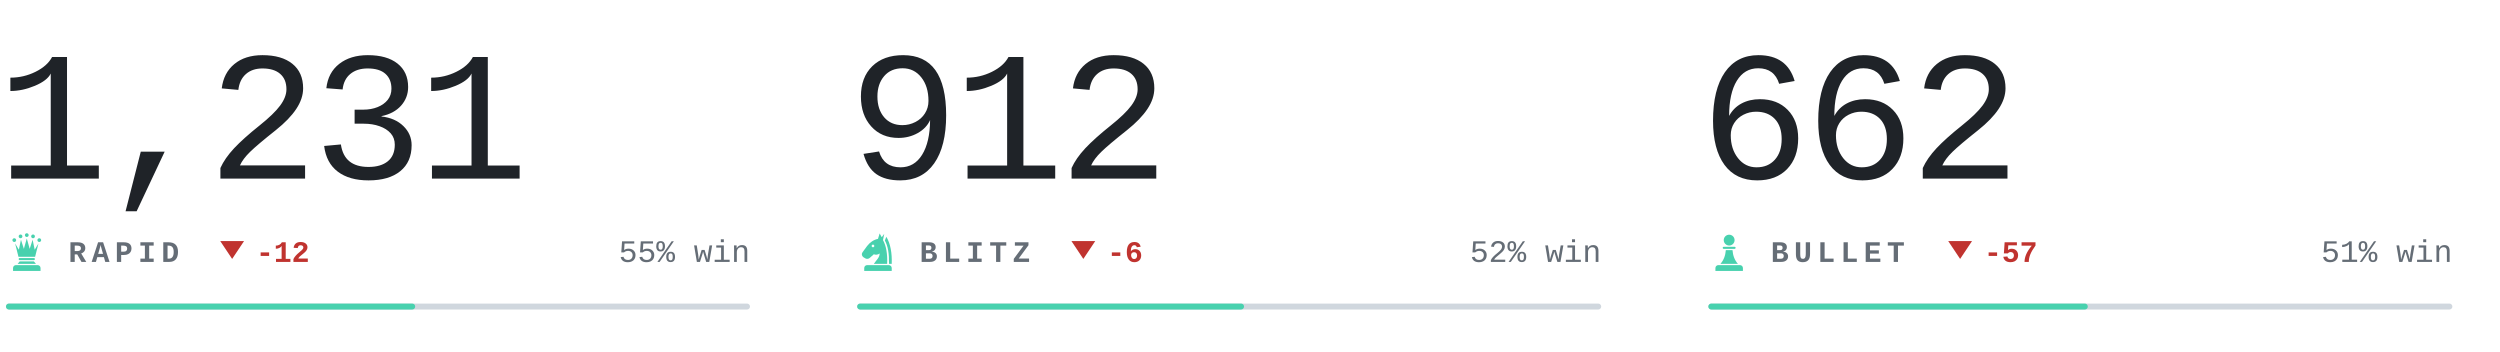
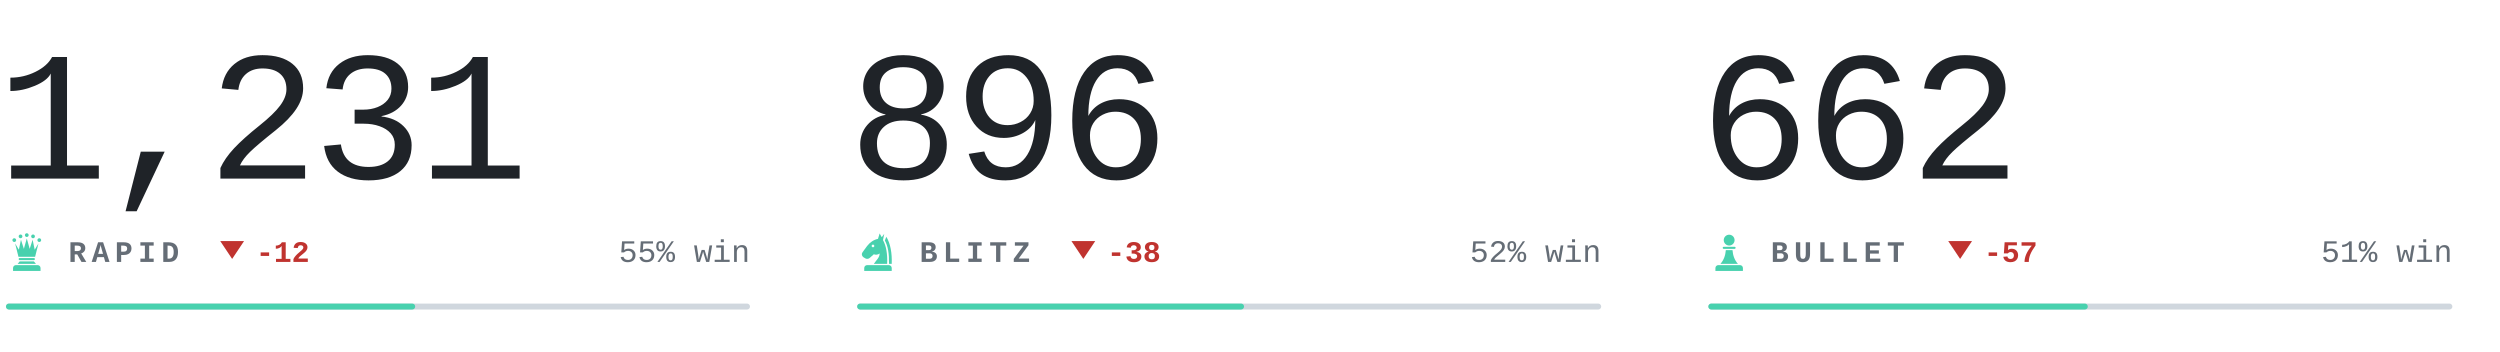
<svg xmlns="http://www.w3.org/2000/svg" viewBox="0 0 840 118" width="840" height="118" role="img" aria-label="Chess.com ratings of bappozl">
  <style>svg{font-family:ui-monospace,'SF Mono',Menlo,Consolas,'Liberation Mono',monospace}text{white-space:pre}.i{fill:#1f2328}.m{fill:#656d76}.r{fill:#d0d7de}.a{fill:#48d1ae}.w{fill:#0d8659}.l{fill:#c0332f}.n{font-family:ui-monospace,'SF Mono',Menlo,Consolas,'Liberation Mono',monospace;font-size:62px;font-weight:300;letter-spacing:-.03em}.k{font-size:10px;font-weight:600;letter-spacing:.18em}.c{font-size:10.5px;font-weight:500}.d{font-size:10px;font-weight:600}@media(prefers-color-scheme:dark){.i{fill:#e6edf3}.m{fill:#8b949e}.r{fill:#30363d}.w{fill:#1baf7a}.l{fill:#d03b3b}}</style>
  <text class="n i" x="-1" y="60">1,231</text>
  <g class="a" transform="translate(2.0,77.6) scale(0.14)">
    <circle cx="20" cy="22" r="4.5" />
    <circle cx="35" cy="13" r="4.5" />
    <circle cx="50" cy="10" r="4.5" />
    <circle cx="65" cy="13" r="4.5" />
    <circle cx="80" cy="22" r="4.5" />
    <path d="M30 62L22 30L31 45L36 21L43 43L50 18L57 43L64 21L69 45L78 30L70 62z" />
    <path d="M33 65h34a2.5 2.5 0 0 1 0 5H33a2.5 2.5 0 0 1 0-5z" />
    <path d="M33 73h34l5 6H28z" />
    <path d="M24 82h52a7 7 0 0 1 7 7v7H17v-7a7 7 0 0 1 7-7z" />
  </g>
  <text class="k m" x="23" y="88">RAPID</text>
  <path class="l" d="M78 87l4-6h-8z" />
  <text class="d l" x="86" y="88">-12</text>
  <text class="c m" x="252" y="88" text-anchor="end">55% win</text>
  <rect class="r" x="2" y="102" width="250" height="2" rx="1" />
  <rect class="a" x="2" y="102" width="137.5" height="2" rx="1" />
-   <text class="n i" x="285" y="60">912</text>
+   <text class="n i" x="285" y="60">896</text>
  <g class="a" transform="translate(288.0,77.6) scale(0.14)">
    <path fill-rule="evenodd" d="M54 6L50 19C40 21 31 27 24 36L13 51C10 55 11 60 15 63L20 66C24 68 28 67 31 64L40 56C45 58 50 57 54 54C54 64 46 70 40 79H72C73 56 70 36 62 22L65 7L59 15zM41.2 36a3.2 3.2 0 1 0-6.4 0 3.2 3.2 0 1 0 6.4 0z" />
    <path d="M70 14C80 30 84 54 83 79H76.5C77 55 74 36 66.5 23z" />
    <path d="M24 82h52a7 7 0 0 1 7 7v7H17v-7a7 7 0 0 1 7-7z" />
  </g>
  <text class="k m" x="309" y="88">BLITZ</text>
  <path class="l" d="M364 87l4-6h-8z" />
-   <text class="d l" x="372" y="88">-6</text>
+   <text class="d l" x="372" y="88">-38</text>
  <text class="c m" x="538" y="88" text-anchor="end">52% win</text>
  <rect class="r" x="288" y="102" width="250" height="2" rx="1" />
  <rect class="a" x="288" y="102" width="130.0" height="2" rx="1" />
  <text class="n i" x="571" y="60">662</text>
  <g class="a" transform="translate(574.0,77.6) scale(0.14)">
    <circle cx="50" cy="22" r="13" />
    <path d="M37 38h26a2.5 2.5 0 0 1 0 5H37a2.5 2.5 0 0 1 0-5z" />
    <path d="M42 46h16c1 13 5 24 13 33H29c8-9 12-20 13-33z" />
    <path d="M24 82h52a7 7 0 0 1 7 7v7H17v-7a7 7 0 0 1 7-7z" />
  </g>
  <text class="k m" x="595" y="88">BULLET</text>
  <path class="l" d="M658.6 87l4-6h-8z" />
  <text class="d l" x="666.6" y="88">-57</text>
  <text class="c m" x="824" y="88" text-anchor="end">51% win</text>
  <rect class="r" x="574" y="102" width="250" height="2" rx="1" />
  <rect class="a" x="574" y="102" width="127.5" height="2" rx="1" />
</svg>
